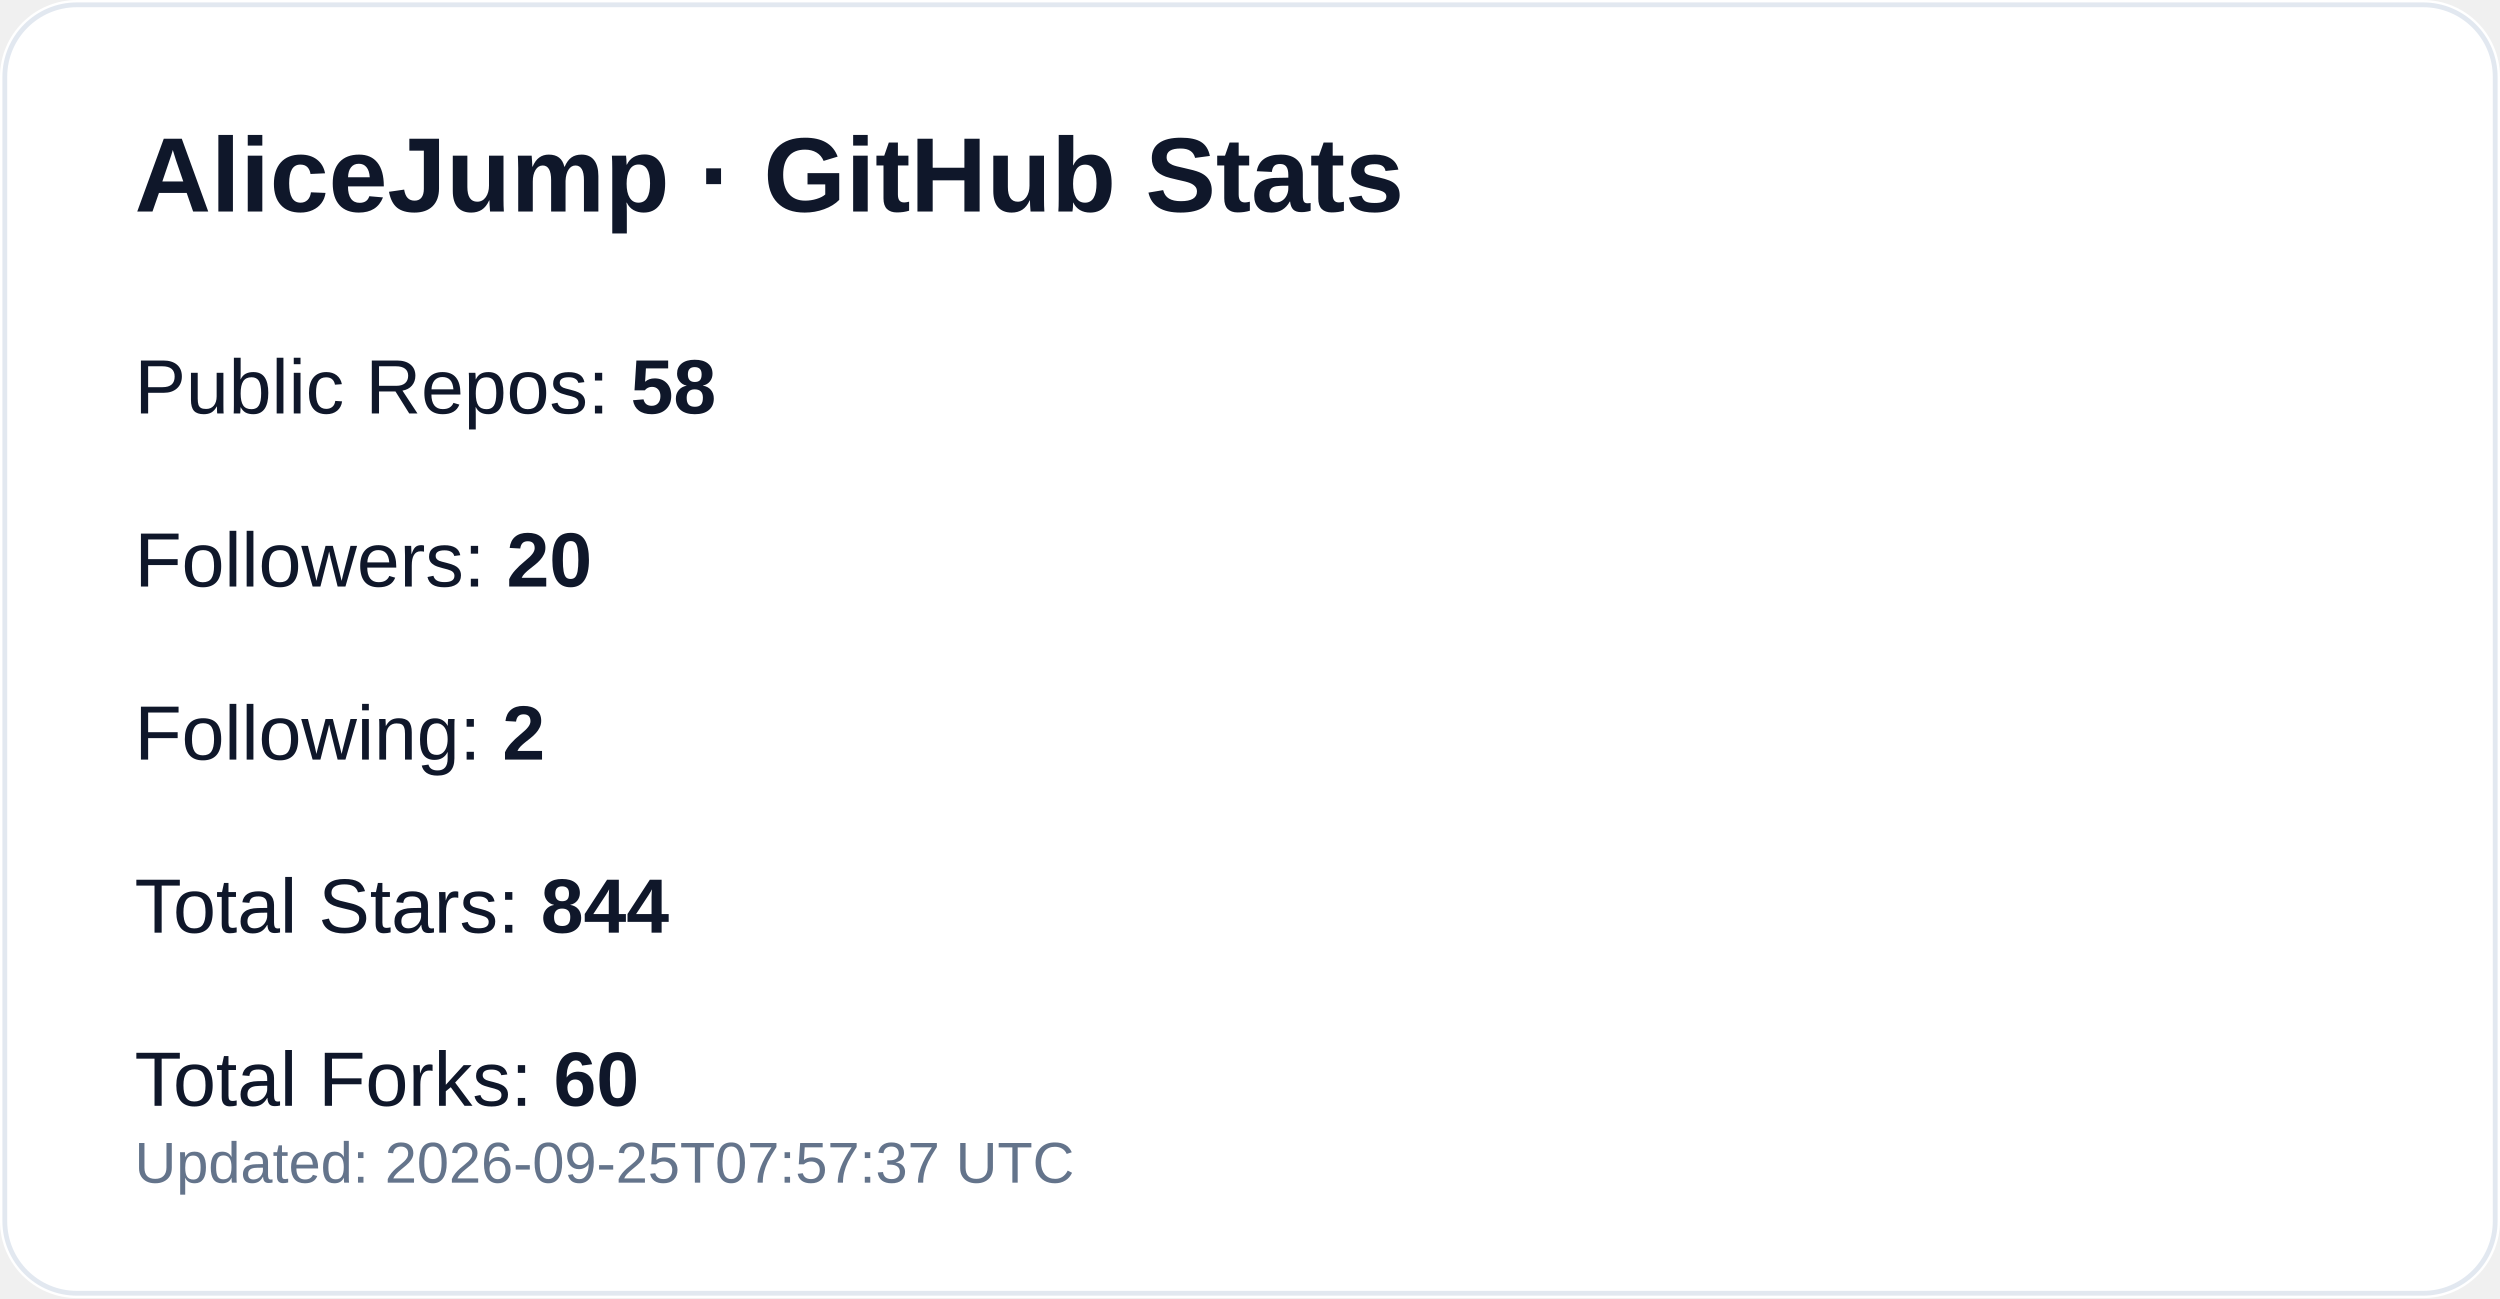
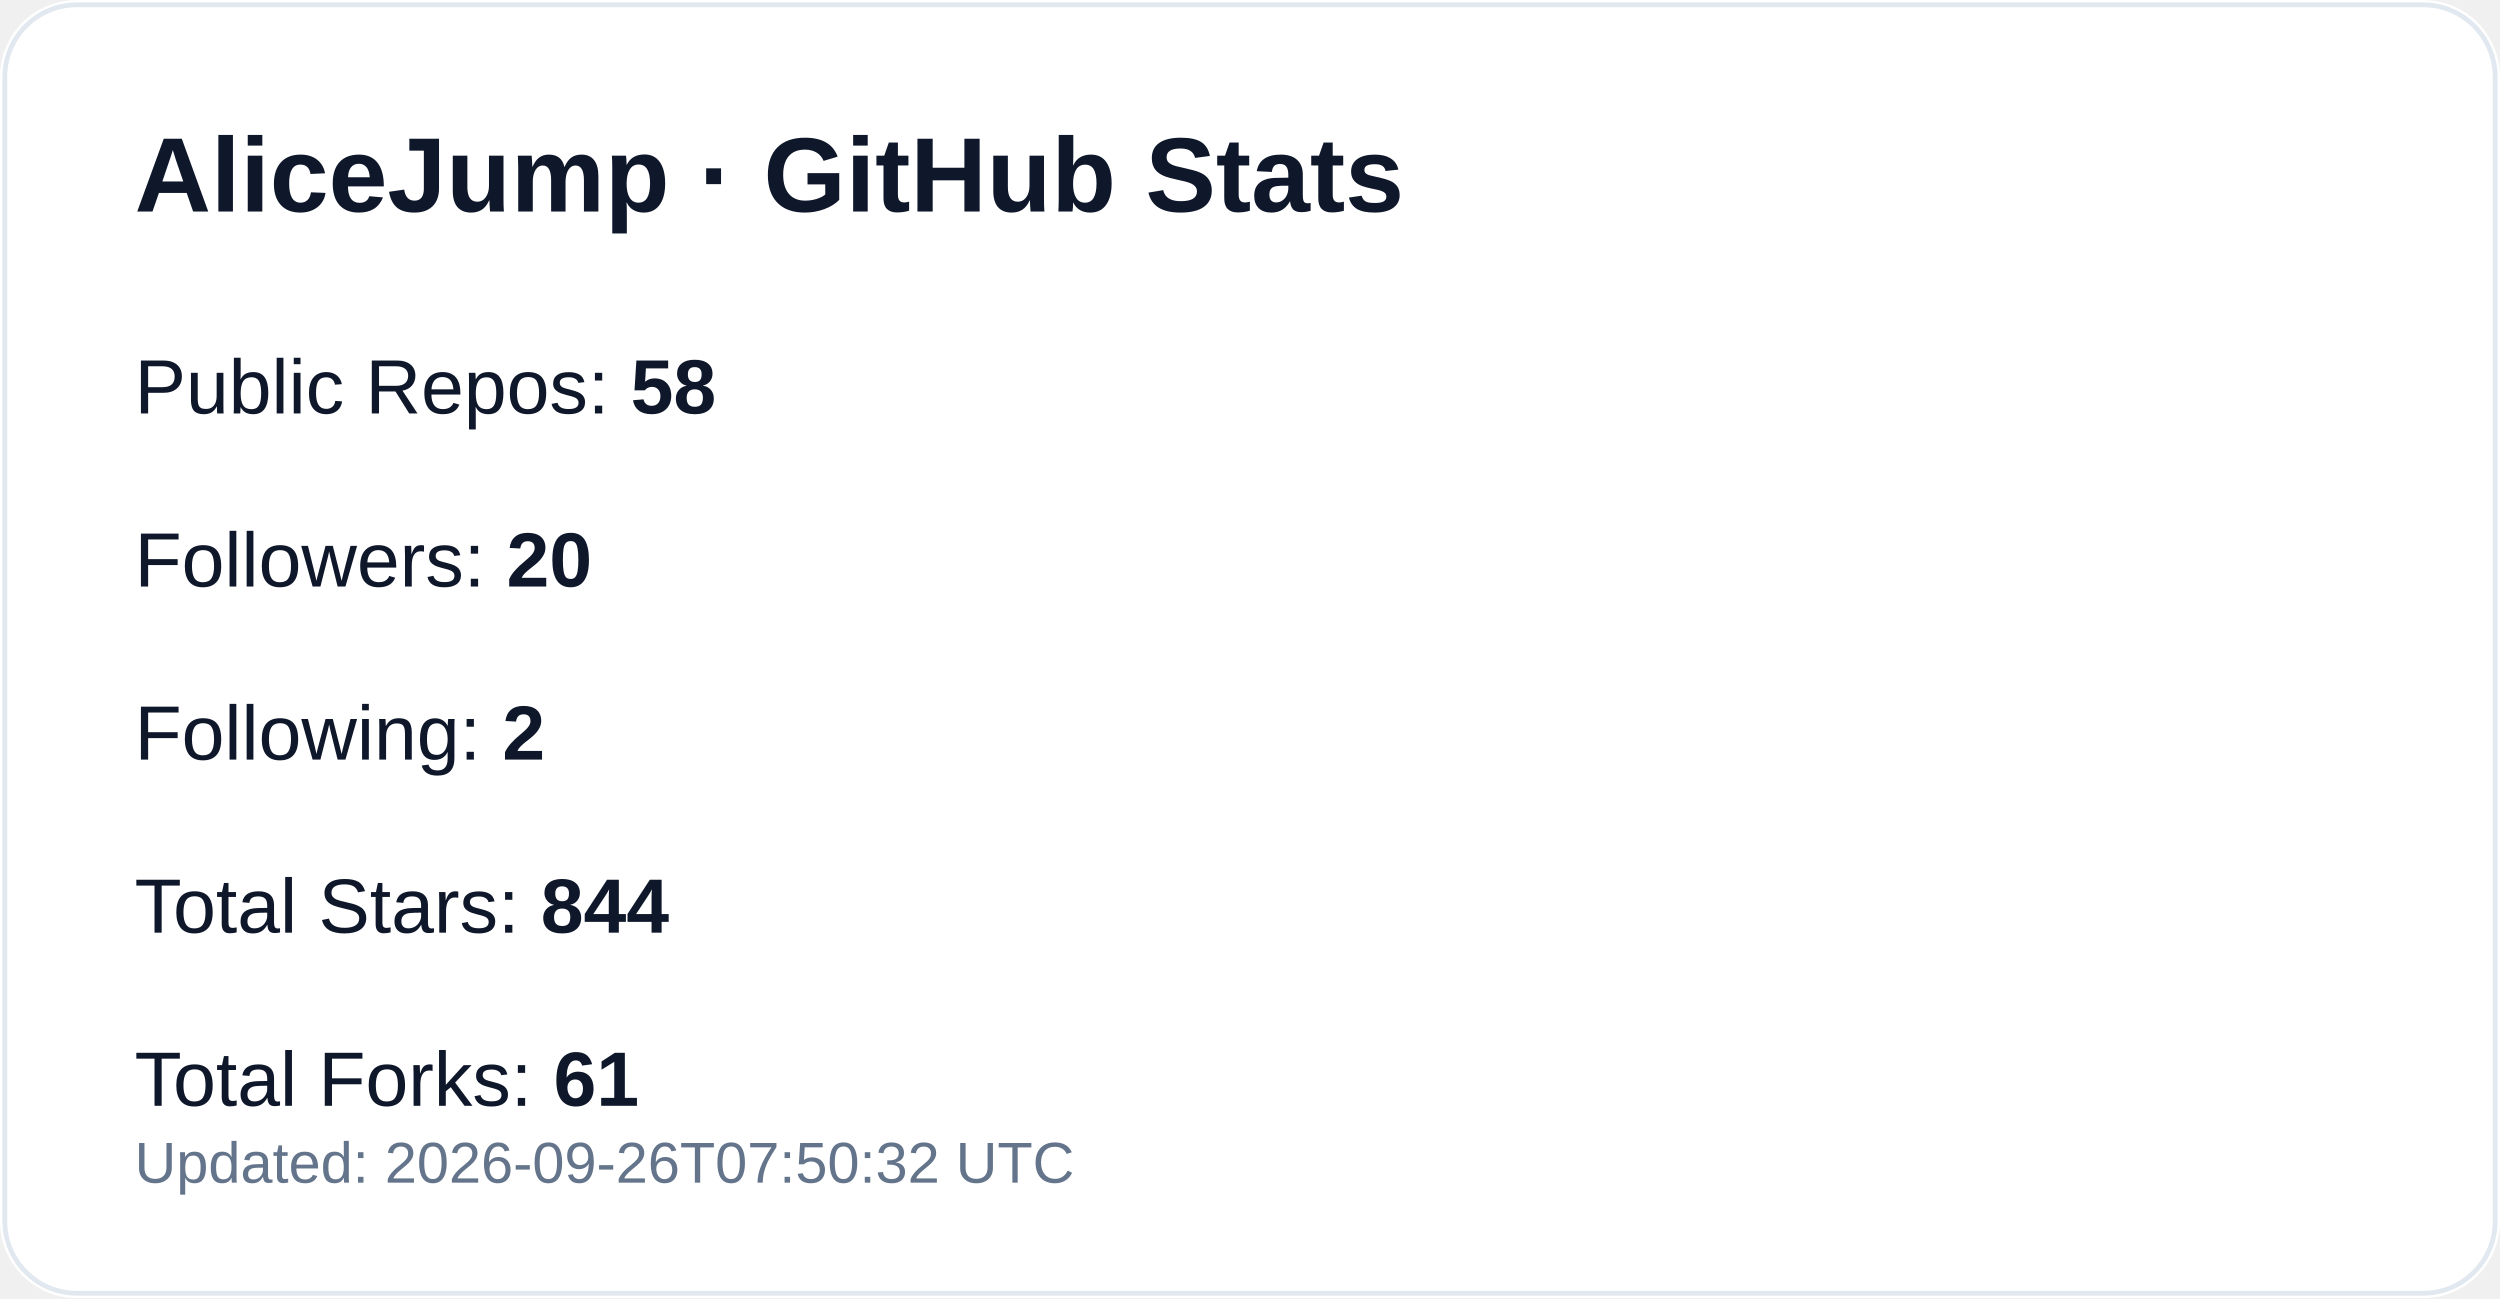
<svg xmlns="http://www.w3.org/2000/svg" width="520" height="270" viewBox="0 0 520 270" role="img" aria-label="GitHub profile stats for AliceJump">
  <rect width="520" height="270" rx="16" fill="#ffffff" />
  <rect x="1" y="1" width="518" height="268" rx="15" fill="none" stroke="#e2e8f0" />
  <text x="28" y="44" fill="#0f172a" font-size="22" font-weight="700" font-family="-apple-system,Segoe UI,Arial,sans-serif">AliceJump · GitHub Stats</text>
  <text x="28" y="86" fill="#0f172a" font-size="16" font-family="-apple-system,Segoe UI,Arial,sans-serif">Public Repos: <tspan font-weight="700">58</tspan>
  </text>
  <text x="28" y="122" fill="#0f172a" font-size="16" font-family="-apple-system,Segoe UI,Arial,sans-serif">Followers: <tspan font-weight="700">20</tspan>
  </text>
  <text x="28" y="158" fill="#0f172a" font-size="16" font-family="-apple-system,Segoe UI,Arial,sans-serif">Following: <tspan font-weight="700">2</tspan>
  </text>
  <text x="28" y="194" fill="#0f172a" font-size="16" font-family="-apple-system,Segoe UI,Arial,sans-serif">Total Stars: <tspan font-weight="700">844</tspan>
  </text>
-   <text x="28" y="230" fill="#0f172a" font-size="16" font-family="-apple-system,Segoe UI,Arial,sans-serif">Total Forks: <tspan font-weight="700">60</tspan>
+   <text x="28" y="230" fill="#0f172a" font-size="16" font-family="-apple-system,Segoe UI,Arial,sans-serif">Total Forks: <tspan font-weight="700">61</tspan>
  </text>
-   <text x="28" y="246" fill="#64748b" font-size="12" font-family="-apple-system,Segoe UI,Arial,sans-serif">Updated: 2026-09-25T07:57:37 UTC</text>
+   <text x="28" y="246" fill="#64748b" font-size="12" font-family="-apple-system,Segoe UI,Arial,sans-serif">Updated: 2026-09-26T07:50:32 UTC</text>
</svg>
